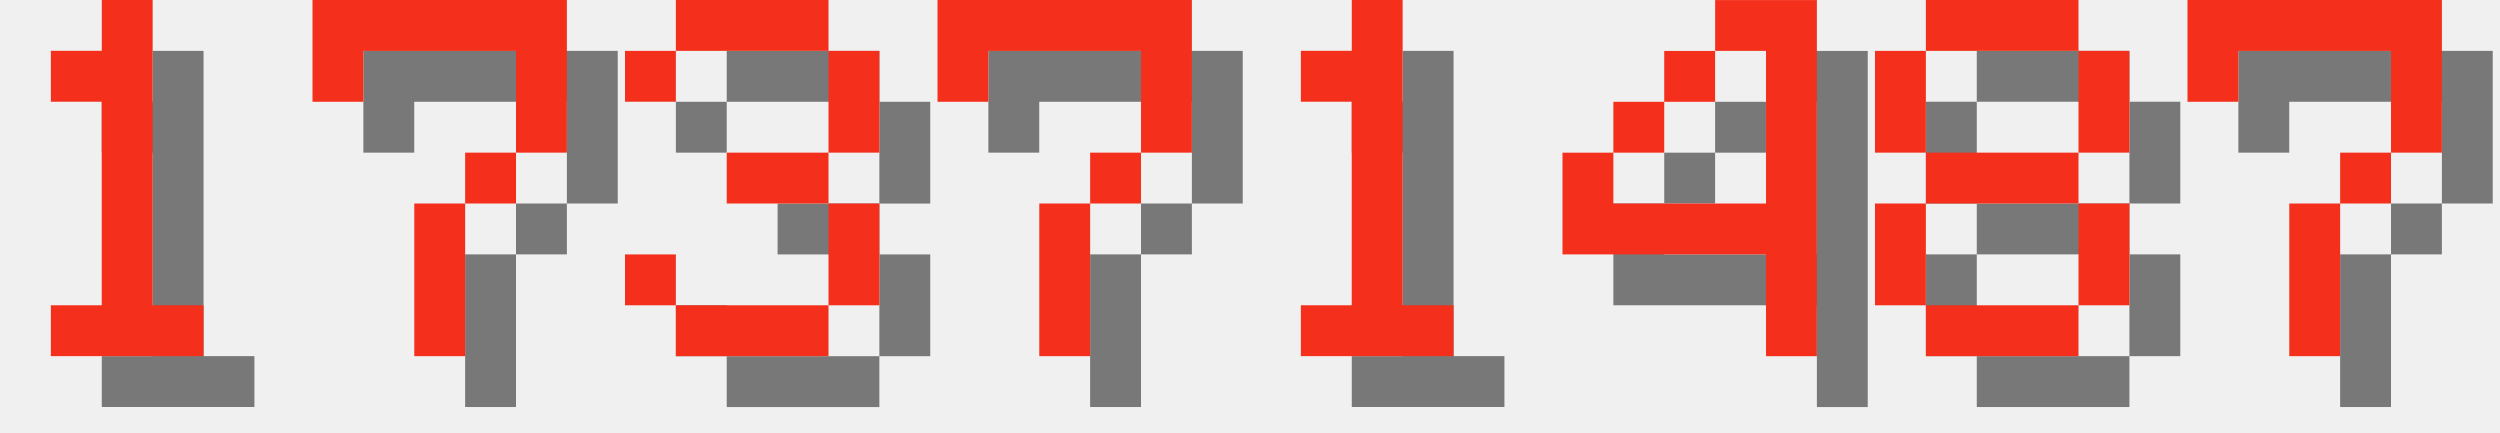
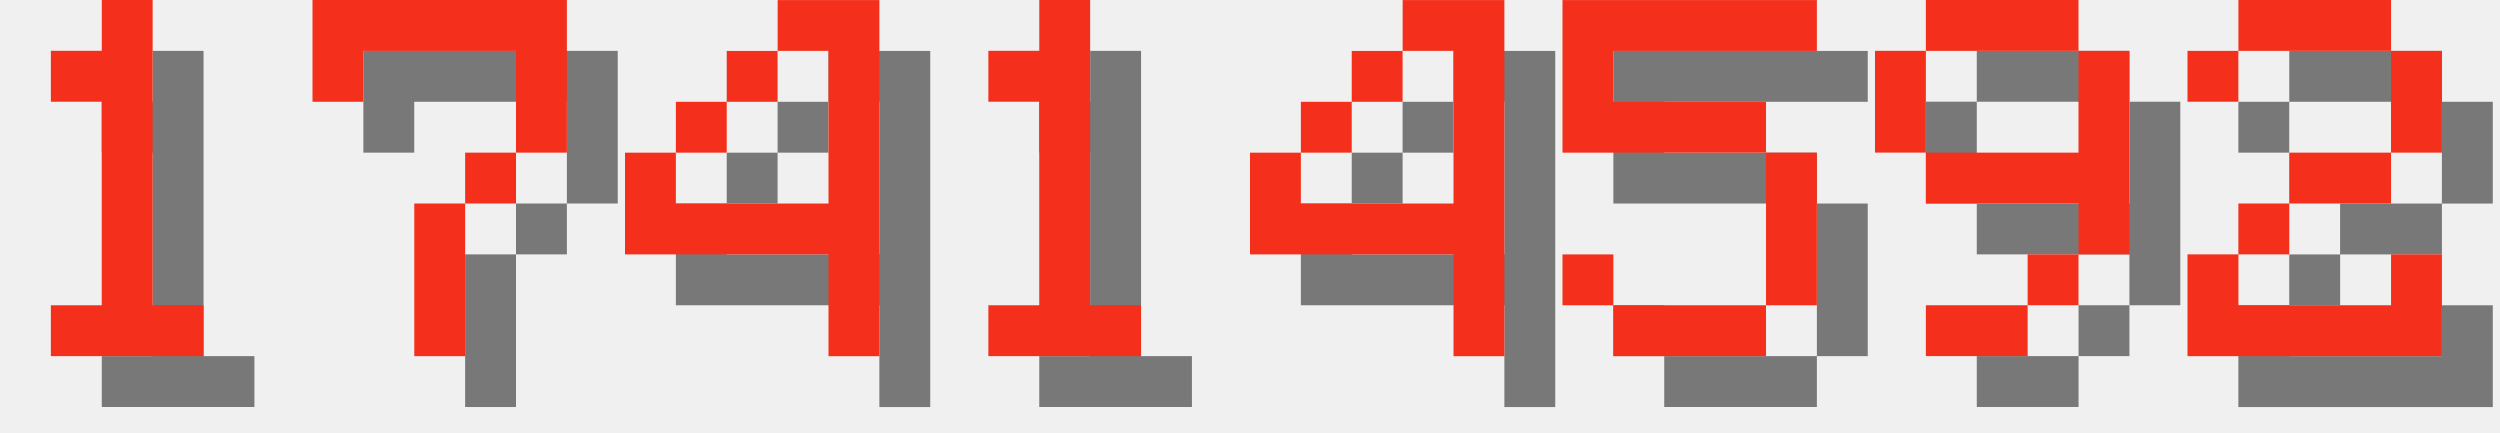
<svg xmlns="http://www.w3.org/2000/svg" version="1.1" width="208.0" height="36">
  <style>
        .text-foreground {
            fill: #F4301C;
        }
        .text-shadow {
            fill: #000000;
            fill-opacity: 0.5;
        }
    </style>
  <g class="digit" id="digit_1" transform="translate(0.0, 0), scale(4)">
    <path id="digit_1_shadow" class="text-shadow" d="m2.117 2.117v1.058h1.058v4.233h-1.058v1.058h3.175v-1.058h-1.058v-6.35h-1.058v1.058h-1.058z" fill-opacity=".5" style="paint-order:stroke fill markers" />
    <path id="digit_1_fg" class="text-foreground" d="m1.058 1.058v1.058h1.058v4.233h-1.058v1.058h3.175v-1.058h-1.058v-6.35h-1.058v1.058h-1.058z" fill="#fff" style="paint-order:stroke fill markers" />
  </g>
  <g class="digit" id="digit_7" transform="translate(26.0, 0), scale(4)">
    <path id="digit_7_shadow" class="text-shadow" d="m1.058 1.058 2e-6 2.117h1.058v-1.058h3.175v1.058l2e-7 1.058h-1.058v1.058h-1.058l4e-7 3.175 1.058 1e-7v-3.175h1.058v-1.058h1.058l5e-7 -1.058v-2.117z" fill-opacity=".5" style="paint-order:stroke fill markers" />
    <path id="digit_7_fg" class="text-foreground" d="m0 0 2e-6 2.117h1.058v-1.058h3.175v1.058l2e-7 1.058h-1.058v1.058h-1.058l4e-7 3.175 1.058 1e-7v-3.175h1.058v-1.058h1.058l5e-7 -1.058v-2.117z" fill="#fff" style="paint-order:stroke fill markers" />
  </g>
-   <g class="digit" id="digit_3" transform="translate(52.0, 0), scale(4)">
-     <path id="digit_3_shadow" class="text-shadow" d="m1.058 2.117v1.058h1.058v-1.058h3.175v2.117h-2.117v1.058h2.117v2.117h-3.175v-1.058h-1.058v1.058h1.058v1.058h3.175v-1.058h1.058v-2.117h-1.058v-1.058h1.058v-2.117h-1.058v-1.058h-3.175v1.058h-1.058z" fill-opacity=".5" style="paint-order:stroke fill markers" />
-     <path id="digit_3_fg" class="text-foreground" d="m0 1.058v1.058h1.058v-1.058h3.175v2.117h-2.117v1.058h2.117v2.117h-3.175v-1.058h-1.058v1.058h1.058v1.058h3.175v-1.058h1.058v-2.117h-1.058v-1.058h1.058v-2.117h-1.058v-1.058h-3.175v1.058h-1.058z" fill="#fff" style="paint-order:stroke fill markers" />
+   <g class="digit" id="digit_4" transform="translate(52.0, 0), scale(4)">
+     <path id="digit_4_shadow" class="text-shadow" d="m4.233 1.058v1.058h1.058v3.175h-3.175v-1.058h-1.058v2.117h4.233v2.117h1.058v-7.408h-2.117zm-2.117 3.175h1.058v-1.058h-1.058v1.058zm1.058-1.058h1.058v-1.058h-1.058v1.058z" fill-opacity=".5" style="paint-order:stroke fill markers" />
+     <path id="digit_4_fg" class="text-foreground" d="m3.175 0v1.058h1.058v3.175h-3.175v-1.058h-1.058v2.117h4.233v2.117h1.058v-7.408h-2.117zm-2.117 3.175h1.058v-1.058h-1.058v1.058zm1.058-1.058h1.058v-1.058h-1.058v1.058z" fill="#fff" style="paint-order:stroke fill markers" />
  </g>
-   <g class="digit" id="digit_7" transform="translate(78.0, 0), scale(4)">
-     <path id="digit_7_shadow" class="text-shadow" d="m1.058 1.058 2e-6 2.117h1.058v-1.058h3.175v1.058l2e-7 1.058h-1.058v1.058h-1.058l4e-7 3.175 1.058 1e-7v-3.175h1.058v-1.058h1.058l5e-7 -1.058v-2.117z" fill-opacity=".5" style="paint-order:stroke fill markers" />
-     <path id="digit_7_fg" class="text-foreground" d="m0 0 2e-6 2.117h1.058v-1.058h3.175v1.058l2e-7 1.058h-1.058v1.058h-1.058l4e-7 3.175 1.058 1e-7v-3.175h1.058v-1.058h1.058l5e-7 -1.058v-2.117z" fill="#fff" style="paint-order:stroke fill markers" />
-   </g>
-   <g class="digit" id="digit_1" transform="translate(104.0, 0), scale(4)">
+   <g class="digit" id="digit_1" transform="translate(78.0, 0), scale(4)">
    <path id="digit_1_shadow" class="text-shadow" d="m2.117 2.117v1.058h1.058v4.233h-1.058v1.058h3.175v-1.058h-1.058v-6.35h-1.058v1.058h-1.058z" fill-opacity=".5" style="paint-order:stroke fill markers" />
    <path id="digit_1_fg" class="text-foreground" d="m1.058 1.058v1.058h1.058v4.233h-1.058v1.058h3.175v-1.058h-1.058v-6.35h-1.058v1.058h-1.058z" fill="#fff" style="paint-order:stroke fill markers" />
  </g>
-   <g class="digit" id="digit_4" transform="translate(130.0, 0), scale(4)">
+   <g class="digit" id="digit_4" transform="translate(104.0, 0), scale(4)">
    <path id="digit_4_shadow" class="text-shadow" d="m4.233 1.058v1.058h1.058v3.175h-3.175v-1.058h-1.058v2.117h4.233v2.117h1.058v-7.408h-2.117zm-2.117 3.175h1.058v-1.058h-1.058v1.058zm1.058-1.058h1.058v-1.058h-1.058v1.058z" fill-opacity=".5" style="paint-order:stroke fill markers" />
    <path id="digit_4_fg" class="text-foreground" d="m3.175 0v1.058h1.058v3.175h-3.175v-1.058h-1.058v2.117h4.233v2.117h1.058v-7.408h-2.117zm-2.117 3.175h1.058v-1.058h-1.058v1.058zm1.058-1.058h1.058v-1.058h-1.058v1.058z" fill="#fff" style="paint-order:stroke fill markers" />
  </g>
-   <g class="digit" id="digit_8" transform="translate(156.0, 0), scale(4)">
-     <path id="digit_8_shadow" class="text-shadow" d="m2.117 1.058v1.058h3.175v-1.058h-3.175zm3.175 1.058v2.117h1.058v-2.117h-1.058zm0 2.117h-3.175v1.058h3.175v-1.058zm0 1.058v2.117h1.058v-2.117h-1.058zm0 2.117h-3.175v1.058h3.175v-1.058zm-3.175 0v-2.117h-1.058v2.117h1.058zm0-3.175v-2.117h-1.058v2.117h1.058z" fill-opacity=".5" style="paint-order:stroke fill markers" />
-     <path id="digit_8_fg" class="text-foreground" d="m1.058 0v1.058h3.175v-1.058h-3.175zm3.175 1.058v2.117h1.058v-2.117h-1.058zm0 2.117h-3.175v1.058h3.175v-1.058zm0 1.058v2.117h1.058v-2.117h-1.058zm0 2.117h-3.175v1.058h3.175v-1.058zm-3.175 0v-2.117h-1.058v2.117h1.058zm0-3.175v-2.117h-1.058v2.117h1.058z" fill="#fff" style="paint-order:stroke fill markers" />
+   <g class="digit" id="digit_5" transform="translate(130.0, 0), scale(4)">
+     <path id="digit_5_shadow" class="text-shadow" d="m1.058 1.058v3.175h4.233v3.175h-3.175v-1.058h-1.058v1.058h1.058v1.058h3.175v-1.058h1.058v-3.175h-1.058v-1.058h-3.175v-1.058h4.233v-1.058h-5.292z" fill-opacity=".5" style="paint-order:stroke fill markers" />
+     <path id="digit_5_fg" class="text-foreground" d="m0 0v3.175h4.233v3.175h-3.175v-1.058h-1.058v1.058h1.058v1.058h3.175v-1.058h1.058v-3.175h-1.058v-1.058h-3.175v-1.058h4.233v-1.058h-5.292z" fill="#fff" style="paint-order:stroke fill markers" />
  </g>
-   <g class="digit" id="digit_7" transform="translate(182.0, 0), scale(4)">
-     <path id="digit_7_shadow" class="text-shadow" d="m1.058 1.058 2e-6 2.117h1.058v-1.058h3.175v1.058l2e-7 1.058h-1.058v1.058h-1.058l4e-7 3.175 1.058 1e-7v-3.175h1.058v-1.058h1.058l5e-7 -1.058v-2.117z" fill-opacity=".5" style="paint-order:stroke fill markers" />
-     <path id="digit_7_fg" class="text-foreground" d="m0 0 2e-6 2.117h1.058v-1.058h3.175v1.058l2e-7 1.058h-1.058v1.058h-1.058l4e-7 3.175 1.058 1e-7v-3.175h1.058v-1.058h1.058l5e-7 -1.058v-2.117z" fill="#fff" style="paint-order:stroke fill markers" />
+   <g class="digit" id="digit_9" transform="translate(156.0, 0), scale(4)">
+     <path id="digit_9_shadow" class="text-shadow" d="m2.117 1.058v1.058h3.175v-1.058h-3.175zm3.175 1.058v2.117h-3.175v1.058h3.175v1.058h1.058v-4.233h-1.058zm0 4.233h-1.058v1.058h1.058v-1.058zm-1.058 1.058h-2.117v1.058h2.117v-1.058zm-2.117-3.175v-2.117h-1.058v2.117h1.058z" fill-opacity=".5" style="paint-order:stroke fill markers" />
+     <path id="digit_9_fg" class="text-foreground" d="m1.058 0v1.058h3.175v-1.058h-3.175zm3.175 1.058v2.117h-3.175v1.058h3.175v1.058h1.058v-4.233h-1.058zm0 4.233h-1.058v1.058h1.058v-1.058zm-1.058 1.058h-2.117v1.058h2.117v-1.058zm-2.117-3.175v-2.117h-1.058v2.117h1.058z" fill="#fff" style="paint-order:stroke fill markers" />
+   </g>
+   <g class="digit" id="digit_2" transform="translate(182.0, 0), scale(4)">
+     <path id="digit_2_shadow" class="text-shadow" d="m1.058 2.117v1.058h1.058v-1.058h3.175v2.117h-2.117v1.058h-1.058v1.058h-1.058v2.117h5.292v-2.117h-1.058v1.058h-3.175v-1.058h1.058v-1.058h2.117v-1.058h1.058v-2.117h-1.058v-1.058h-3.175v1.058h-1.058z" fill-opacity=".5" style="paint-order:stroke fill markers" />
+     <path id="digit_2_fg" class="text-foreground" d="m0 1.058v1.058h1.058v-1.058h3.175v2.117h-2.117v1.058h-1.058v1.058h-1.058v2.117h5.292v-2.117h-1.058v1.058h-3.175v-1.058h1.058v-1.058h2.117v-1.058h1.058v-2.117h-1.058v-1.058h-3.175v1.058h-1.058z" fill="#fff" style="paint-order:stroke fill markers" />
  </g>
</svg>
